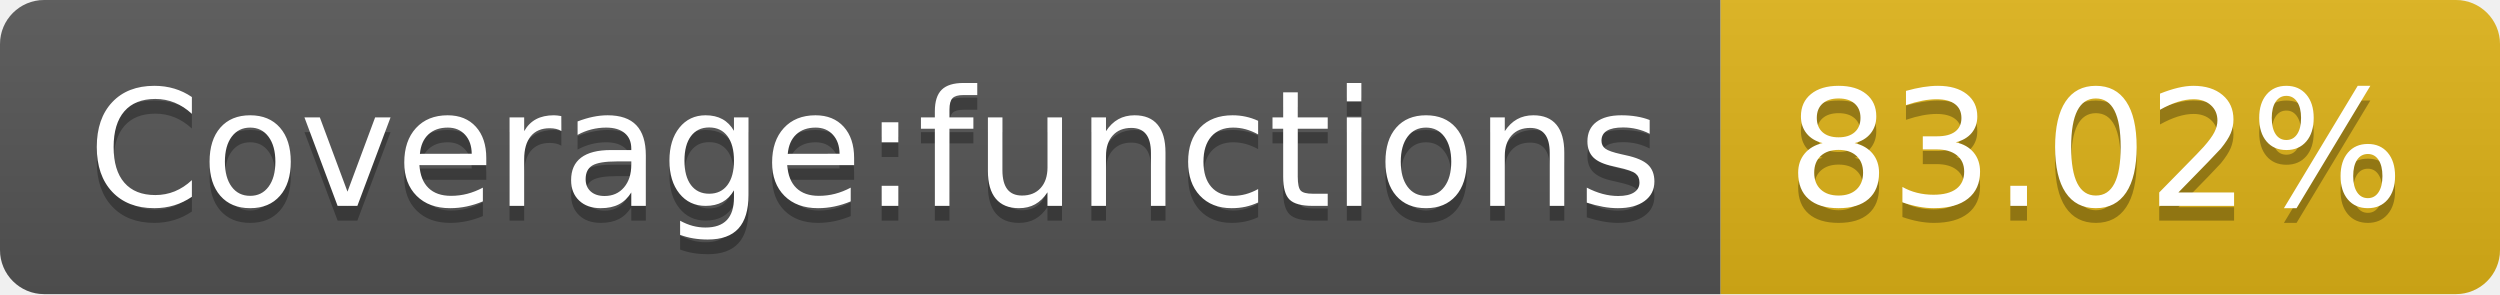
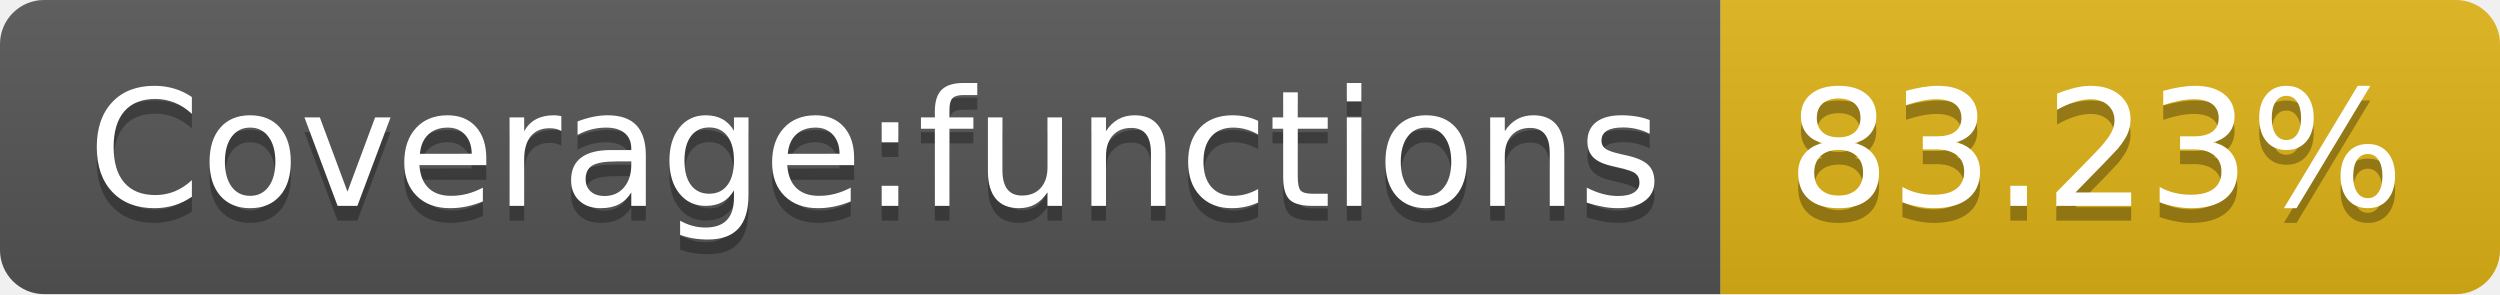
- <svg xmlns="http://www.w3.org/2000/svg" width="170" height="20" role="img" aria-label="Coverage:functions: 83.02%">
+ <svg xmlns="http://www.w3.org/2000/svg" width="170" height="20" role="img" aria-label="Coverage:functions: 83.23%">
  <linearGradient id="s" x2="0" y2="100%">
    <stop offset="0" stop-color="#bbb" stop-opacity=".1" />
    <stop offset="1" stop-opacity=".1" />
  </linearGradient>
  <clipPath id="r">
    <rect width="170" height="20" rx="3" fill="#fff" />
  </clipPath>
  <g clip-path="url(#r)">
    <rect width="117" height="20" fill="#555" />
    <rect x="117" width="53" height="20" fill="#dfb317" />
    <rect width="170" height="20" fill="url(#s)" />
  </g>
  <g fill="#fff" text-anchor="middle" font-family="Verdana,Geneva,DejaVu Sans,sans-serif" text-rendering="geometricPrecision" font-size="110">
    <text aria-hidden="true" x="595" y="150" fill="#010101" fill-opacity=".3" transform="scale(.1)" textLength="1070">Coverage:functions</text>
    <text x="595" y="140" transform="scale(.1)" fill="#fff" textLength="1070">Coverage:functions</text>
-     <text aria-hidden="true" x="1425" y="150" fill="#010101" fill-opacity=".3" transform="scale(.1)" textLength="430">83.02%</text>
-     <text x="1425" y="140" transform="scale(.1)" fill="#fff" textLength="430">83.02%</text>
+     <text aria-hidden="true" x="1425" y="150" fill="#010101" fill-opacity=".3" transform="scale(.1)" textLength="430">83.23%</text>
+     <text x="1425" y="140" transform="scale(.1)" fill="#fff" textLength="430">83.23%</text>
  </g>
</svg>
